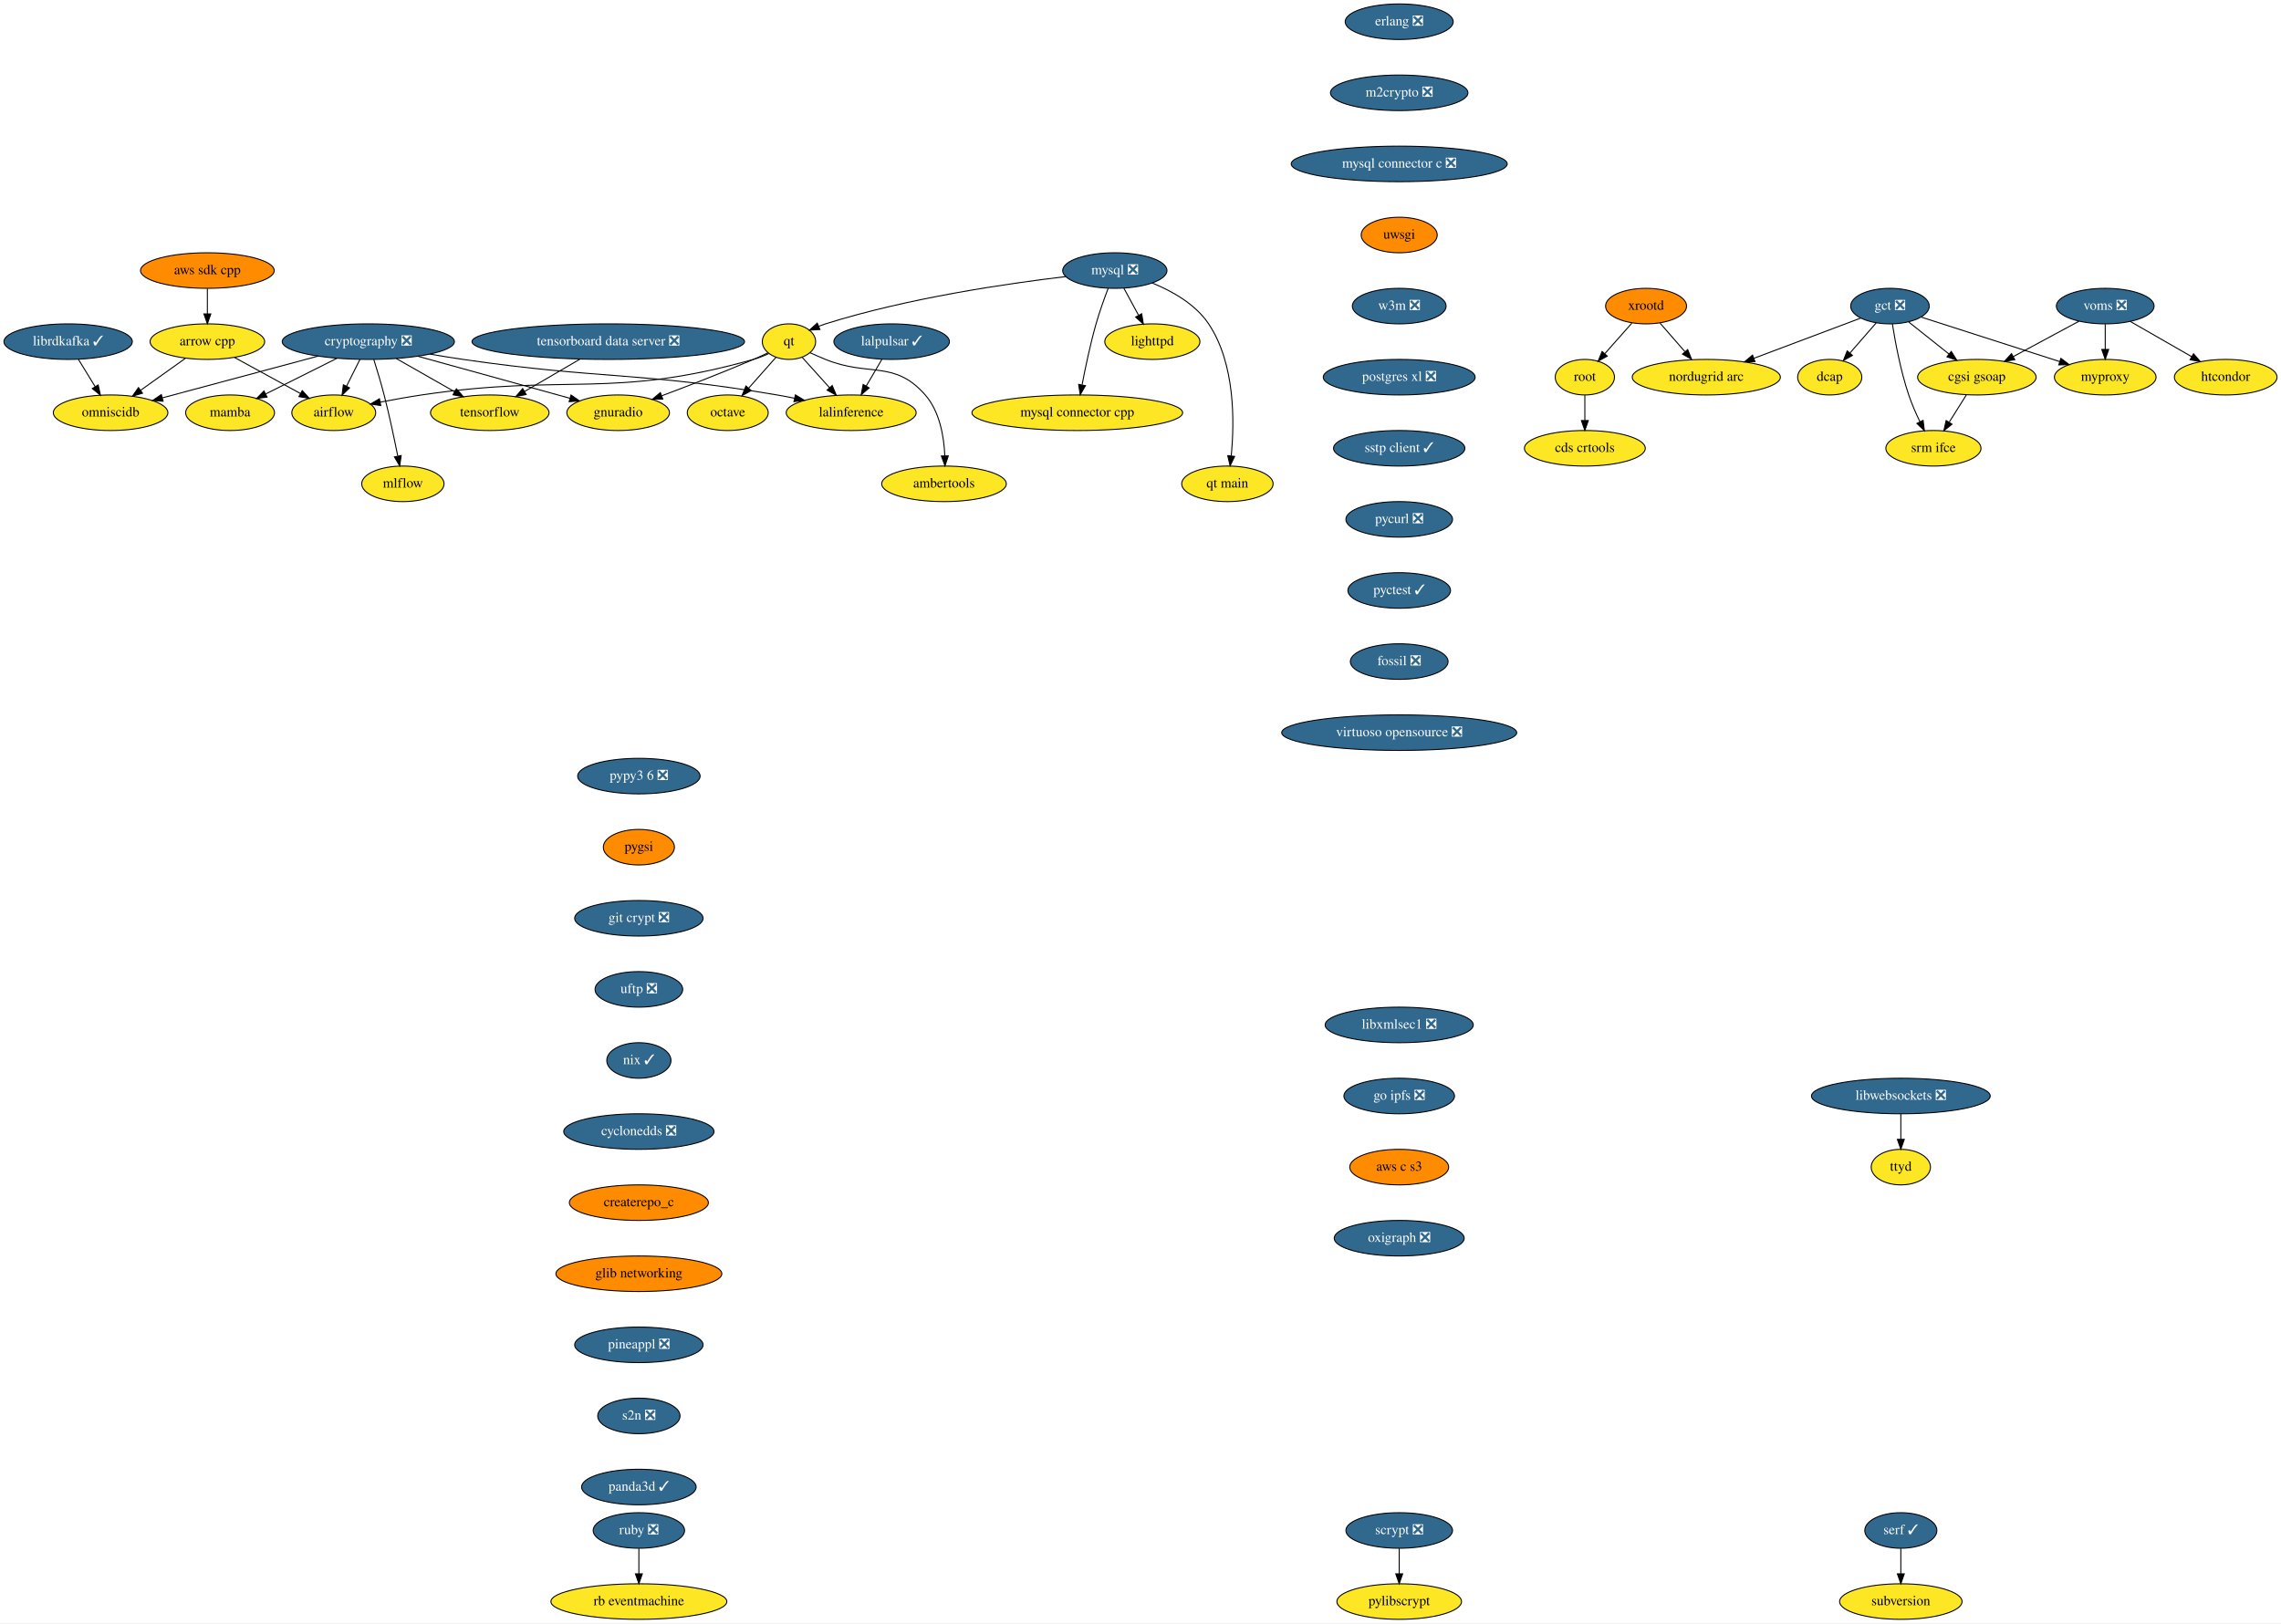
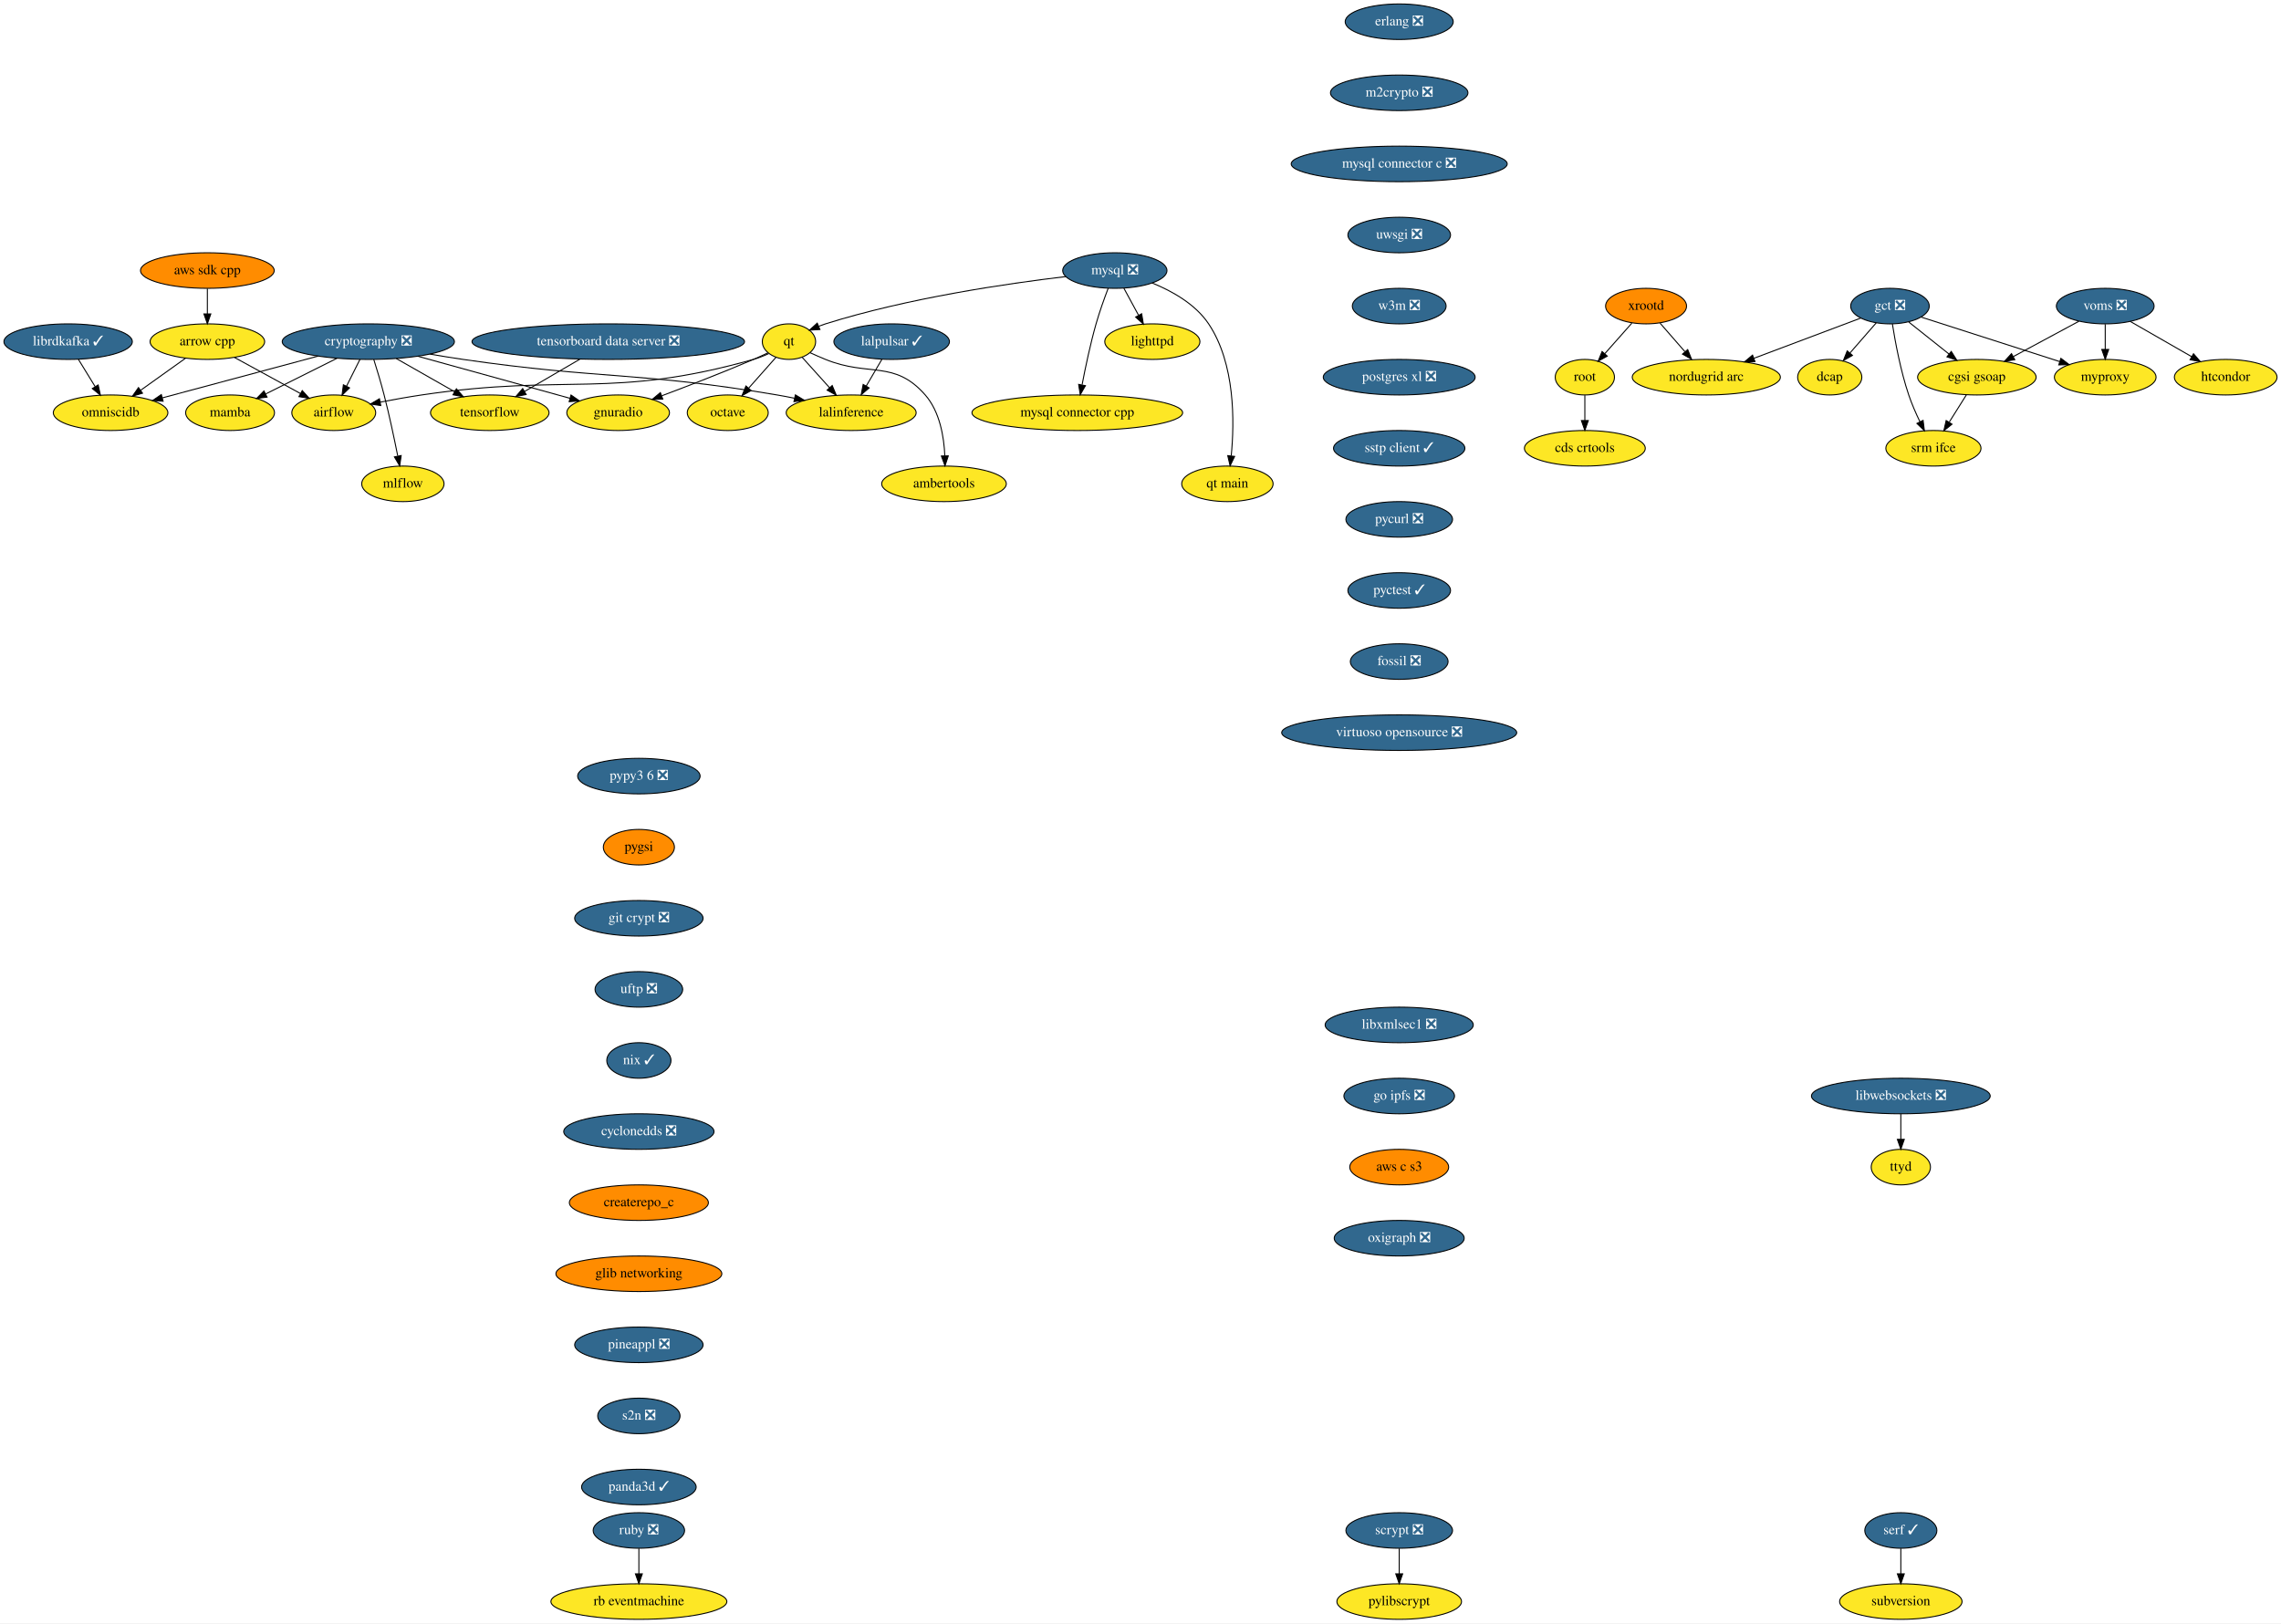
<svg xmlns="http://www.w3.org/2000/svg" xmlns:xlink="http://www.w3.org/1999/xlink" width="2310pt" height="1644pt" viewBox="0.00 0.00 2310.00 1644.00">
  <g id="graph0" class="graph" transform="scale(1 1) rotate(0) translate(4 1640)">
    <polygon fill="white" stroke="transparent" points="-4,4 -4,-1640 2306,-1640 2306,4 -4,4" />
    <g id="node1" class="node">
      <g id="a_node1">
        <a xlink:href="https://github.com/conda-forge/airflow-feedstock" xlink:title="airflow">
          <ellipse fill="#fde725" stroke="black" cx="334" cy="-1222" rx="42.49" ry="18" />
          <text text-anchor="middle" x="334" y="-1218.3" font-family="Times,serif" font-size="14.00">airflow</text>
        </a>
      </g>
    </g>
    <g id="node2" class="node">
      <g id="a_node2">
        <a xlink:href="https://github.com/conda-forge/arrow-cpp-feedstock" xlink:title="arrow cpp">
          <ellipse fill="#fde725" stroke="black" cx="206" cy="-1294" rx="58" ry="18" />
          <text text-anchor="middle" x="206" y="-1290.3" font-family="Times,serif" font-size="14.00">arrow cpp</text>
        </a>
      </g>
    </g>
    <g id="edge1" class="edge">
      <path fill="none" stroke="black" d="M233.46,-1277.98C253.04,-1267.28 279.48,-1252.81 300.34,-1241.41" />
      <polygon fill="black" stroke="black" points="302.09,-1244.44 309.19,-1236.57 298.73,-1238.3 302.09,-1244.44" />
    </g>
    <g id="node3" class="node">
      <g id="a_node3">
        <a xlink:href="https://github.com/conda-forge/omniscidb-feedstock" xlink:title="omniscidb">
          <ellipse fill="#fde725" stroke="black" cx="108" cy="-1222" rx="58" ry="18" />
          <text text-anchor="middle" x="108" y="-1218.3" font-family="Times,serif" font-size="14.00">omniscidb</text>
        </a>
      </g>
    </g>
    <g id="edge2" class="edge">
      <path fill="none" stroke="black" d="M183.76,-1277.12C170.36,-1267.54 153.09,-1255.21 138.43,-1244.74" />
      <polygon fill="black" stroke="black" points="140.32,-1241.79 130.15,-1238.82 136.25,-1247.48 140.32,-1241.79" />
    </g>
    <g id="node4" class="node">
      <g id="a_node4">
        <a xlink:href="https://github.com/conda-forge/erlang-feedstock/pull/105" xlink:title="erlang ❎">
          <ellipse fill="#31688e" stroke="black" cx="1413" cy="-1618" rx="54.69" ry="18" />
          <text text-anchor="middle" x="1413" y="-1614.3" font-family="Times,serif" font-size="14.00" fill="white">erlang ❎</text>
        </a>
      </g>
    </g>
    <g id="node5" class="node">
      <g id="a_node5">
        <a xlink:href="https://github.com/conda-forge/m2crypto-feedstock/pull/63" xlink:title="m2crypto ❎">
          <ellipse fill="#31688e" stroke="black" cx="1413" cy="-1546" rx="69.59" ry="18" />
          <text text-anchor="middle" x="1413" y="-1542.3" font-family="Times,serif" font-size="14.00" fill="white">m2crypto ❎</text>
        </a>
      </g>
    </g>
    <g id="node8" class="node">
      <g id="a_node8">
        <a xlink:href="https://github.com/conda-forge/mysql-connector-c-feedstock/pull/18" xlink:title="mysql connector c ❎">
          <ellipse fill="#31688e" stroke="black" cx="1413" cy="-1474" rx="109.38" ry="18" />
          <text text-anchor="middle" x="1413" y="-1470.3" font-family="Times,serif" font-size="14.00" fill="white">mysql connector c ❎</text>
        </a>
      </g>
    </g>
    <g id="node6" class="node">
      <g id="a_node6">
        <a xlink:href="https://github.com/conda-forge/librdkafka-feedstock/pull/67" xlink:title="librdkafka ✓">
          <ellipse fill="#31688e" stroke="black" cx="65" cy="-1294" rx="65" ry="18" />
          <text text-anchor="middle" x="65" y="-1290.3" font-family="Times,serif" font-size="14.00" fill="white">librdkafka ✓</text>
        </a>
      </g>
    </g>
    <g id="edge4" class="edge">
      <path fill="none" stroke="black" d="M75.41,-1276.05C80.48,-1267.8 86.68,-1257.7 92.31,-1248.54" />
      <polygon fill="black" stroke="black" points="95.43,-1250.14 97.69,-1239.79 89.47,-1246.48 95.43,-1250.14" />
    </g>
    <g id="node7" class="node">
      <g id="a_node7">
        <a xlink:href="https://github.com/conda-forge/lighttpd-feedstock" xlink:title="lighttpd">
          <ellipse fill="#fde725" stroke="black" cx="1163" cy="-1294" rx="48.19" ry="18" />
          <text text-anchor="middle" x="1163" y="-1290.3" font-family="Times,serif" font-size="14.00">lighttpd</text>
        </a>
      </g>
    </g>
    <g id="node17" class="node">
      <g id="a_node17">
-         <a xlink:href="https://github.com/conda-forge/uwsgi-feedstock" xlink:title="uwsgi">
-           <ellipse fill="#ff8c00" stroke="black" cx="1413" cy="-1402" rx="38.5" ry="18" />
-           <text text-anchor="middle" x="1413" y="-1398.3" font-family="Times,serif" font-size="14.00">uwsgi</text>
+         <a xlink:href="https://github.com/conda-forge/uwsgi-feedstock/pull/52" xlink:title="uwsgi ❎">
+           <ellipse fill="#31688e" stroke="black" cx="1413" cy="-1402" rx="52" ry="18" />
+           <text text-anchor="middle" x="1413" y="-1398.3" font-family="Times,serif" font-size="14.00" fill="white">uwsgi ❎</text>
        </a>
      </g>
    </g>
    <g id="node9" class="node">
      <g id="a_node9">
        <a xlink:href="https://github.com/conda-forge/mysql-feedstock/pull/59" xlink:title="mysql ❎">
          <ellipse fill="#31688e" stroke="black" cx="1125" cy="-1366" rx="52.79" ry="18" />
          <text text-anchor="middle" x="1125" y="-1362.3" font-family="Times,serif" font-size="14.00" fill="white">mysql ❎</text>
        </a>
      </g>
    </g>
    <g id="edge6" class="edge">
      <path fill="none" stroke="black" d="M1134.2,-1348.05C1138.63,-1339.89 1144.05,-1329.91 1148.98,-1320.82" />
      <polygon fill="black" stroke="black" points="1152.19,-1322.25 1153.89,-1311.79 1146.04,-1318.91 1152.19,-1322.25" />
    </g>
    <g id="node10" class="node">
      <g id="a_node10">
        <a xlink:href="https://github.com/conda-forge/qt-feedstock" xlink:title="qt">
          <ellipse fill="#fde725" stroke="black" cx="795" cy="-1294" rx="27" ry="18" />
          <text text-anchor="middle" x="795" y="-1290.3" font-family="Times,serif" font-size="14.00">qt</text>
        </a>
      </g>
    </g>
    <g id="edge7" class="edge">
      <path fill="none" stroke="black" d="M1075.36,-1359.88C1016.33,-1352.92 915.33,-1338.22 832,-1312 829.72,-1311.28 827.41,-1310.46 825.09,-1309.57" />
      <polygon fill="black" stroke="black" points="826.34,-1306.3 815.77,-1305.65 823.63,-1312.75 826.34,-1306.3" />
    </g>
    <g id="node11" class="node">
      <g id="a_node11">
        <a xlink:href="https://github.com/conda-forge/mysql-connector-cpp-feedstock" xlink:title="mysql connector cpp">
          <ellipse fill="#fde725" stroke="black" cx="1087" cy="-1222" rx="106.68" ry="18" />
          <text text-anchor="middle" x="1087" y="-1218.3" font-family="Times,serif" font-size="14.00">mysql connector cpp</text>
        </a>
      </g>
    </g>
    <g id="edge8" class="edge">
      <path fill="none" stroke="black" d="M1118.25,-1348C1114.32,-1337.7 1109.48,-1324.22 1106,-1312 1100.2,-1291.61 1095.26,-1268.15 1091.87,-1250.44" />
      <polygon fill="black" stroke="black" points="1095.24,-1249.42 1089.97,-1240.23 1088.36,-1250.7 1095.24,-1249.42" />
    </g>
    <g id="node12" class="node">
      <g id="a_node12">
        <a xlink:href="https://github.com/conda-forge/qt-main-feedstock" xlink:title="qt main">
          <ellipse fill="#fde725" stroke="black" cx="1239" cy="-1150" rx="46.29" ry="18" />
          <text text-anchor="middle" x="1239" y="-1146.3" font-family="Times,serif" font-size="14.00">qt main</text>
        </a>
      </g>
    </g>
    <g id="edge9" class="edge">
      <path fill="none" stroke="black" d="M1162.9,-1353.37C1183.18,-1345.13 1206.66,-1331.93 1220,-1312 1246.98,-1271.68 1246.24,-1212.68 1242.88,-1178.42" />
      <polygon fill="black" stroke="black" points="1246.33,-1177.77 1241.73,-1168.23 1239.37,-1178.56 1246.33,-1177.77" />
    </g>
    <g id="edge10" class="edge">
      <path fill="none" stroke="black" d="M774.52,-1281.89C769.56,-1279.61 764.19,-1277.46 759,-1276 614.41,-1235.37 571.55,-1262.11 423,-1240 409.36,-1237.97 394.63,-1235.34 381.15,-1232.75" />
      <polygon fill="black" stroke="black" points="381.61,-1229.28 371.12,-1230.8 380.27,-1236.15 381.61,-1229.28" />
    </g>
    <g id="node13" class="node">
      <g id="a_node13">
        <a xlink:href="https://github.com/conda-forge/octave-feedstock" xlink:title="octave">
          <ellipse fill="#fde725" stroke="black" cx="733" cy="-1222" rx="41" ry="18" />
          <text text-anchor="middle" x="733" y="-1218.3" font-family="Times,serif" font-size="14.00">octave</text>
        </a>
      </g>
    </g>
    <g id="edge11" class="edge">
      <path fill="none" stroke="black" d="M781.85,-1278.15C773.81,-1269.07 763.33,-1257.24 754.14,-1246.87" />
      <polygon fill="black" stroke="black" points="756.68,-1244.46 747.43,-1239.29 751.44,-1249.1 756.68,-1244.46" />
    </g>
    <g id="node14" class="node">
      <g id="a_node14">
        <a xlink:href="https://github.com/conda-forge/lalinference-feedstock" xlink:title="lalinference">
          <ellipse fill="#fde725" stroke="black" cx="858" cy="-1222" rx="65.79" ry="18" />
          <text text-anchor="middle" x="858" y="-1218.3" font-family="Times,serif" font-size="14.00">lalinference</text>
        </a>
      </g>
    </g>
    <g id="edge12" class="edge">
      <path fill="none" stroke="black" d="M808.36,-1278.15C816.42,-1269.2 826.88,-1257.58 836.12,-1247.31" />
      <polygon fill="black" stroke="black" points="838.8,-1249.56 842.89,-1239.79 833.6,-1244.88 838.8,-1249.56" />
    </g>
    <g id="node15" class="node">
      <g id="a_node15">
        <a xlink:href="https://github.com/conda-forge/ambertools-feedstock" xlink:title="ambertools">
          <ellipse fill="#fde725" stroke="black" cx="952" cy="-1150" rx="63.09" ry="18" />
          <text text-anchor="middle" x="952" y="-1146.3" font-family="Times,serif" font-size="14.00">ambertools</text>
        </a>
      </g>
    </g>
    <g id="edge13" class="edge">
      <path fill="none" stroke="black" d="M816.38,-1282.79C821.46,-1280.47 826.89,-1278.08 832,-1276 876.14,-1258.03 901.6,-1275.85 933,-1240 947.76,-1223.15 952,-1197.68 952.84,-1178.29" />
      <polygon fill="black" stroke="black" points="956.34,-1178.3 953.01,-1168.24 949.34,-1178.18 956.34,-1178.3" />
    </g>
    <g id="node16" class="node">
      <g id="a_node16">
        <a xlink:href="https://github.com/conda-forge/gnuradio-feedstock" xlink:title="gnuradio">
          <ellipse fill="#fde725" stroke="black" cx="622" cy="-1222" rx="52" ry="18" />
          <text text-anchor="middle" x="622" y="-1218.3" font-family="Times,serif" font-size="14.00">gnuradio</text>
        </a>
      </g>
    </g>
    <g id="edge14" class="edge">
      <path fill="none" stroke="black" d="M773.79,-1282.68C768.96,-1280.41 763.83,-1278.07 759,-1276 728.31,-1262.84 693.18,-1249.28 666.18,-1239.17" />
      <polygon fill="black" stroke="black" points="667.21,-1235.82 656.62,-1235.61 664.77,-1242.38 667.21,-1235.82" />
    </g>
    <g id="node22" class="node">
      <g id="a_node22">
        <a xlink:href="https://github.com/conda-forge/w3m-feedstock/pull/11" xlink:title="w3m ❎">
          <ellipse fill="#31688e" stroke="black" cx="1413" cy="-1330" rx="47.5" ry="18" />
          <text text-anchor="middle" x="1413" y="-1326.3" font-family="Times,serif" font-size="14.00" fill="white">w3m ❎</text>
        </a>
      </g>
    </g>
    <g id="node18" class="node">
      <g id="a_node18">
        <a xlink:href="https://github.com/conda-forge/pylibscrypt-feedstock" xlink:title="pylibscrypt">
          <ellipse fill="#fde725" stroke="black" cx="1413" cy="-18" rx="63.09" ry="18" />
          <text text-anchor="middle" x="1413" y="-14.3" font-family="Times,serif" font-size="14.00">pylibscrypt</text>
        </a>
      </g>
    </g>
    <g id="node19" class="node">
      <g id="a_node19">
        <a xlink:href="https://github.com/conda-forge/ruby-feedstock/pull/88" xlink:title="ruby ❎">
          <ellipse fill="#31688e" stroke="black" cx="643" cy="-90" rx="46.29" ry="18" />
          <text text-anchor="middle" x="643" y="-86.3" font-family="Times,serif" font-size="14.00" fill="white">ruby ❎</text>
        </a>
      </g>
    </g>
    <g id="node20" class="node">
      <g id="a_node20">
        <a xlink:href="https://github.com/conda-forge/rb-eventmachine-feedstock" xlink:title="rb eventmachine">
          <ellipse fill="#fde725" stroke="black" cx="643" cy="-18" rx="89.08" ry="18" />
          <text text-anchor="middle" x="643" y="-14.3" font-family="Times,serif" font-size="14.00">rb eventmachine</text>
        </a>
      </g>
    </g>
    <g id="edge16" class="edge">
      <path fill="none" stroke="black" d="M643,-71.7C643,-63.98 643,-54.71 643,-46.11" />
      <polygon fill="black" stroke="black" points="646.5,-46.1 643,-36.1 639.5,-46.1 646.5,-46.1" />
    </g>
    <g id="node21" class="node">
      <g id="a_node21">
        <a xlink:href="https://github.com/conda-forge/scrypt-feedstock/pull/37" xlink:title="scrypt ❎">
          <ellipse fill="#31688e" stroke="black" cx="1413" cy="-90" rx="54" ry="18" />
          <text text-anchor="middle" x="1413" y="-86.3" font-family="Times,serif" font-size="14.00" fill="white">scrypt ❎</text>
        </a>
      </g>
    </g>
    <g id="edge17" class="edge">
      <path fill="none" stroke="black" d="M1413,-71.7C1413,-63.98 1413,-54.71 1413,-46.11" />
      <polygon fill="black" stroke="black" points="1416.5,-46.1 1413,-36.1 1409.5,-46.1 1416.5,-46.1" />
    </g>
    <g id="node23" class="node">
      <g id="a_node23">
        <a xlink:href="https://github.com/conda-forge/postgres-xl-feedstock/pull/8" xlink:title="postgres xl ❎">
          <ellipse fill="#31688e" stroke="black" cx="1413" cy="-1258" rx="76.89" ry="18" />
          <text text-anchor="middle" x="1413" y="-1254.3" font-family="Times,serif" font-size="14.00" fill="white">postgres xl ❎</text>
        </a>
      </g>
    </g>
    <g id="node24" class="node">
      <g id="a_node24">
        <a xlink:href="https://github.com/conda-forge/sstp-client-feedstock/pull/7" xlink:title="sstp client ✓">
          <ellipse fill="#31688e" stroke="black" cx="1413" cy="-1186" rx="66.5" ry="18" />
          <text text-anchor="middle" x="1413" y="-1182.3" font-family="Times,serif" font-size="14.00" fill="white">sstp client ✓</text>
        </a>
      </g>
    </g>
    <g id="node30" class="node">
      <g id="a_node30">
        <a xlink:href="https://github.com/conda-forge/pycurl-feedstock/pull/19" xlink:title="pycurl ❎">
          <ellipse fill="#31688e" stroke="black" cx="1413" cy="-1114" rx="54" ry="18" />
          <text text-anchor="middle" x="1413" y="-1110.3" font-family="Times,serif" font-size="14.00" fill="white">pycurl ❎</text>
        </a>
      </g>
    </g>
    <g id="node25" class="node">
      <g id="a_node25">
        <a xlink:href="https://github.com/conda-forge/cryptography-feedstock/pull/80" xlink:title="cryptography ❎">
          <ellipse fill="#31688e" stroke="black" cx="369" cy="-1294" rx="87.18" ry="18" />
          <text text-anchor="middle" x="369" y="-1290.3" font-family="Times,serif" font-size="14.00" fill="white">cryptography ❎</text>
        </a>
      </g>
    </g>
    <g id="edge21" class="edge">
      <path fill="none" stroke="black" d="M360.53,-1276.05C356.44,-1267.89 351.46,-1257.91 346.91,-1248.82" />
      <polygon fill="black" stroke="black" points="350,-1247.17 342.39,-1239.79 343.74,-1250.3 350,-1247.17" />
    </g>
    <g id="edge22" class="edge">
      <path fill="none" stroke="black" d="M318.06,-1279.34C272.59,-1267.14 206.28,-1249.36 160.37,-1237.05" />
      <polygon fill="black" stroke="black" points="161.18,-1233.64 150.62,-1234.43 159.37,-1240.4 161.18,-1233.64" />
    </g>
    <g id="edge23" class="edge">
      <path fill="none" stroke="black" d="M431.39,-1281.37C442.56,-1279.45 454.11,-1277.58 465,-1276 605.76,-1255.59 642.76,-1263.76 783,-1240 788.73,-1239.03 794.69,-1237.9 800.62,-1236.68" />
      <polygon fill="black" stroke="black" points="801.49,-1240.08 810.55,-1234.59 800.04,-1233.23 801.49,-1240.08" />
    </g>
    <g id="edge24" class="edge">
      <path fill="none" stroke="black" d="M419.14,-1279.2C457.88,-1268.52 512.85,-1253.36 561,-1240 564.99,-1238.89 569.13,-1237.74 573.29,-1236.59" />
      <polygon fill="black" stroke="black" points="574.26,-1239.95 582.95,-1233.9 572.38,-1233.21 574.26,-1239.95" />
    </g>
    <g id="node26" class="node">
      <g id="a_node26">
        <a xlink:href="https://github.com/conda-forge/tensorflow-feedstock" xlink:title="tensorflow">
          <ellipse fill="#fde725" stroke="black" cx="492" cy="-1222" rx="60" ry="18" />
          <text text-anchor="middle" x="492" y="-1218.3" font-family="Times,serif" font-size="14.00">tensorflow</text>
        </a>
      </g>
    </g>
    <g id="edge25" class="edge">
      <path fill="none" stroke="black" d="M397.22,-1276.94C414.77,-1266.95 437.5,-1254.01 456.3,-1243.31" />
      <polygon fill="black" stroke="black" points="458.22,-1246.25 465.18,-1238.26 454.76,-1240.17 458.22,-1246.25" />
    </g>
    <g id="node27" class="node">
      <g id="a_node27">
        <a xlink:href="https://github.com/conda-forge/mamba-feedstock" xlink:title="mamba">
          <ellipse fill="#fde725" stroke="black" cx="229" cy="-1222" rx="45" ry="18" />
          <text text-anchor="middle" x="229" y="-1218.3" font-family="Times,serif" font-size="14.00">mamba</text>
        </a>
      </g>
    </g>
    <g id="edge26" class="edge">
      <path fill="none" stroke="black" d="M337.23,-1277.12C315.77,-1266.39 287.4,-1252.2 265.08,-1241.04" />
      <polygon fill="black" stroke="black" points="266.44,-1237.81 255.93,-1236.47 263.31,-1244.07 266.44,-1237.81" />
    </g>
    <g id="node28" class="node">
      <g id="a_node28">
        <a xlink:href="https://github.com/conda-forge/mlflow-feedstock" xlink:title="mlflow">
          <ellipse fill="#fde725" stroke="black" cx="404" cy="-1150" rx="41.69" ry="18" />
          <text text-anchor="middle" x="404" y="-1146.3" font-family="Times,serif" font-size="14.00">mlflow</text>
        </a>
      </g>
    </g>
    <g id="edge27" class="edge">
      <path fill="none" stroke="black" d="M374.55,-1275.92C377.81,-1265.58 381.89,-1252.1 385,-1240 390.28,-1219.47 395.24,-1196.02 398.77,-1178.34" />
      <polygon fill="black" stroke="black" points="402.28,-1178.65 400.78,-1168.16 395.41,-1177.3 402.28,-1178.65" />
    </g>
    <g id="node29" class="node">
      <g id="a_node29">
        <a xlink:href="https://github.com/conda-forge/aws-sdk-cpp-feedstock" xlink:title="aws sdk cpp">
          <ellipse fill="#ff8c00" stroke="black" cx="206" cy="-1366" rx="67.69" ry="18" />
          <text text-anchor="middle" x="206" y="-1362.3" font-family="Times,serif" font-size="14.00">aws sdk cpp</text>
        </a>
      </g>
    </g>
    <g id="edge28" class="edge">
      <path fill="none" stroke="black" d="M206,-1347.7C206,-1339.98 206,-1330.71 206,-1322.11" />
      <polygon fill="black" stroke="black" points="209.5,-1322.1 206,-1312.1 202.5,-1322.1 209.5,-1322.1" />
    </g>
    <g id="node31" class="node">
      <g id="a_node31">
        <a xlink:href="https://github.com/conda-forge/pyctest-feedstock/pull/18" xlink:title="pyctest ✓">
          <ellipse fill="#31688e" stroke="black" cx="1413" cy="-1042" rx="52" ry="18" />
          <text text-anchor="middle" x="1413" y="-1038.3" font-family="Times,serif" font-size="14.00" fill="white">pyctest ✓</text>
        </a>
      </g>
    </g>
    <g id="node33" class="node">
      <g id="a_node33">
        <a xlink:href="https://github.com/conda-forge/fossil-feedstock/pull/14" xlink:title="fossil ❎">
          <ellipse fill="#31688e" stroke="black" cx="1413" cy="-970" rx="49.5" ry="18" />
          <text text-anchor="middle" x="1413" y="-966.3" font-family="Times,serif" font-size="14.00" fill="white">fossil ❎</text>
        </a>
      </g>
    </g>
    <g id="node32" class="node">
      <g id="a_node32">
        <a xlink:href="https://github.com/conda-forge/lalpulsar-feedstock/pull/39" xlink:title="lalpulsar ✓">
          <ellipse fill="#31688e" stroke="black" cx="899" cy="-1294" rx="58.5" ry="18" />
          <text text-anchor="middle" x="899" y="-1290.3" font-family="Times,serif" font-size="14.00" fill="white">lalpulsar ✓</text>
        </a>
      </g>
    </g>
    <g id="edge31" class="edge">
      <path fill="none" stroke="black" d="M889.08,-1276.05C884.31,-1267.92 878.5,-1258 873.19,-1248.94" />
      <polygon fill="black" stroke="black" points="876.19,-1247.14 868.12,-1240.28 870.15,-1250.67 876.19,-1247.14" />
    </g>
    <g id="node38" class="node">
      <g id="a_node38">
        <a xlink:href="https://github.com/conda-forge/virtuoso-opensource-feedstock/pull/5" xlink:title="virtuoso opensource ❎">
          <ellipse fill="#31688e" stroke="black" cx="1413" cy="-898" rx="119" ry="18" />
          <text text-anchor="middle" x="1413" y="-894.3" font-family="Times,serif" font-size="14.00" fill="white">virtuoso opensource ❎</text>
        </a>
      </g>
    </g>
    <g id="node34" class="node">
      <g id="a_node34">
        <a xlink:href="https://github.com/conda-forge/xrootd-feedstock" xlink:title="xrootd">
          <ellipse fill="#ff8c00" stroke="black" cx="1663" cy="-1330" rx="41" ry="18" />
          <text text-anchor="middle" x="1663" y="-1326.3" font-family="Times,serif" font-size="14.00">xrootd</text>
        </a>
      </g>
    </g>
    <g id="node35" class="node">
      <g id="a_node35">
        <a xlink:href="https://github.com/conda-forge/root-feedstock" xlink:title="root">
          <ellipse fill="#fde725" stroke="black" cx="1601" cy="-1258" rx="30" ry="18" />
          <text text-anchor="middle" x="1601" y="-1254.3" font-family="Times,serif" font-size="14.00">root</text>
        </a>
      </g>
    </g>
    <g id="edge33" class="edge">
      <path fill="none" stroke="black" d="M1648.62,-1312.76C1640.49,-1303.59 1630.2,-1291.96 1621.26,-1281.88" />
      <polygon fill="black" stroke="black" points="1623.7,-1279.35 1614.45,-1274.19 1618.46,-1284 1623.7,-1279.35" />
    </g>
    <g id="node36" class="node">
      <g id="a_node36">
        <a xlink:href="https://github.com/conda-forge/nordugrid-arc-feedstock" xlink:title="nordugrid arc">
          <ellipse fill="#fde725" stroke="black" cx="1724" cy="-1258" rx="74.99" ry="18" />
          <text text-anchor="middle" x="1724" y="-1254.3" font-family="Times,serif" font-size="14.00">nordugrid arc</text>
        </a>
      </g>
    </g>
    <g id="edge34" class="edge">
      <path fill="none" stroke="black" d="M1677.15,-1312.76C1684.63,-1304.18 1693.97,-1293.46 1702.34,-1283.86" />
      <polygon fill="black" stroke="black" points="1705.15,-1285.96 1709.08,-1276.12 1699.87,-1281.36 1705.15,-1285.96" />
    </g>
    <g id="node37" class="node">
      <g id="a_node37">
        <a xlink:href="https://github.com/conda-forge/cds-crtools-feedstock" xlink:title="cds crtools">
          <ellipse fill="#fde725" stroke="black" cx="1601" cy="-1186" rx="61.19" ry="18" />
          <text text-anchor="middle" x="1601" y="-1182.3" font-family="Times,serif" font-size="14.00">cds crtools</text>
        </a>
      </g>
    </g>
    <g id="edge35" class="edge">
      <path fill="none" stroke="black" d="M1601,-1239.7C1601,-1231.98 1601,-1222.71 1601,-1214.11" />
      <polygon fill="black" stroke="black" points="1604.5,-1214.1 1601,-1204.1 1597.5,-1214.1 1604.5,-1214.1" />
    </g>
    <g id="node39" class="node">
      <g id="a_node39">
        <a xlink:href="https://github.com/conda-forge/voms-feedstock/pull/8" xlink:title="voms ❎">
          <ellipse fill="#31688e" stroke="black" cx="2128" cy="-1330" rx="49.5" ry="18" />
          <text text-anchor="middle" x="2128" y="-1326.3" font-family="Times,serif" font-size="14.00" fill="white">voms ❎</text>
        </a>
      </g>
    </g>
    <g id="node40" class="node">
      <g id="a_node40">
        <a xlink:href="https://github.com/conda-forge/cgsi-gsoap-feedstock" xlink:title="cgsi gsoap">
          <ellipse fill="#fde725" stroke="black" cx="1998" cy="-1258" rx="60" ry="18" />
          <text text-anchor="middle" x="1998" y="-1254.3" font-family="Times,serif" font-size="14.00">cgsi gsoap</text>
        </a>
      </g>
    </g>
    <g id="edge37" class="edge">
      <path fill="none" stroke="black" d="M2101.38,-1314.67C2082.23,-1304.35 2056.14,-1290.31 2034.97,-1278.91" />
      <polygon fill="black" stroke="black" points="2036.4,-1275.7 2025.93,-1274.04 2033.08,-1281.86 2036.4,-1275.7" />
    </g>
    <g id="node41" class="node">
      <g id="a_node41">
        <a xlink:href="https://github.com/conda-forge/htcondor-feedstock" xlink:title="htcondor">
          <ellipse fill="#fde725" stroke="black" cx="2250" cy="-1258" rx="52" ry="18" />
          <text text-anchor="middle" x="2250" y="-1254.3" font-family="Times,serif" font-size="14.00">htcondor</text>
        </a>
      </g>
    </g>
    <g id="edge38" class="edge">
      <path fill="none" stroke="black" d="M2153.28,-1314.5C2171.31,-1304.15 2195.78,-1290.11 2215.6,-1278.74" />
      <polygon fill="black" stroke="black" points="2217.4,-1281.74 2224.33,-1273.73 2213.92,-1275.67 2217.4,-1281.74" />
    </g>
    <g id="node42" class="node">
      <g id="a_node42">
        <a xlink:href="https://github.com/conda-forge/myproxy-feedstock" xlink:title="myproxy">
          <ellipse fill="#fde725" stroke="black" cx="2128" cy="-1258" rx="51.5" ry="18" />
          <text text-anchor="middle" x="2128" y="-1254.3" font-family="Times,serif" font-size="14.00">myproxy</text>
        </a>
      </g>
    </g>
    <g id="edge39" class="edge">
      <path fill="none" stroke="black" d="M2128,-1311.7C2128,-1303.98 2128,-1294.71 2128,-1286.11" />
      <polygon fill="black" stroke="black" points="2131.5,-1286.1 2128,-1276.1 2124.5,-1286.1 2131.5,-1286.1" />
    </g>
    <g id="node43" class="node">
      <g id="a_node43">
        <a xlink:href="https://github.com/conda-forge/srm-ifce-feedstock" xlink:title="srm ifce">
          <ellipse fill="#fde725" stroke="black" cx="1954" cy="-1186" rx="48.19" ry="18" />
          <text text-anchor="middle" x="1954" y="-1182.3" font-family="Times,serif" font-size="14.00">srm ifce</text>
        </a>
      </g>
    </g>
    <g id="edge40" class="edge">
      <path fill="none" stroke="black" d="M1987.35,-1240.05C1982.16,-1231.8 1975.81,-1221.7 1970.05,-1212.54" />
      <polygon fill="black" stroke="black" points="1972.84,-1210.39 1964.55,-1203.79 1966.91,-1214.12 1972.84,-1210.39" />
    </g>
    <g id="node44" class="node">
      <g id="a_node44">
        <a xlink:href="https://github.com/conda-forge/pypy3.6-feedstock/pull/72" xlink:title="pypy3 6 ❎">
          <ellipse fill="#31688e" stroke="black" cx="643" cy="-854" rx="61.99" ry="18" />
          <text text-anchor="middle" x="643" y="-850.3" font-family="Times,serif" font-size="14.00" fill="white">pypy3 6 ❎</text>
        </a>
      </g>
    </g>
    <g id="node45" class="node">
      <g id="a_node45">
        <a xlink:href="https://github.com/conda-forge/pygsi-feedstock" xlink:title="pygsi">
          <ellipse fill="#ff8c00" stroke="black" cx="643" cy="-782" rx="36" ry="18" />
          <text text-anchor="middle" x="643" y="-778.3" font-family="Times,serif" font-size="14.00">pygsi</text>
        </a>
      </g>
    </g>
    <g id="node46" class="node">
      <g id="a_node46">
        <a xlink:href="https://github.com/conda-forge/git-crypt-feedstock/pull/2" xlink:title="git crypt ❎">
          <ellipse fill="#31688e" stroke="black" cx="643" cy="-710" rx="65" ry="18" />
          <text text-anchor="middle" x="643" y="-706.3" font-family="Times,serif" font-size="14.00" fill="white">git crypt ❎</text>
        </a>
      </g>
    </g>
    <g id="node47" class="node">
      <g id="a_node47">
        <a xlink:href="https://github.com/conda-forge/uftp-feedstock/pull/2" xlink:title="uftp ❎">
          <ellipse fill="#31688e" stroke="black" cx="643" cy="-638" rx="44.39" ry="18" />
          <text text-anchor="middle" x="643" y="-634.3" font-family="Times,serif" font-size="14.00" fill="white">uftp ❎</text>
        </a>
      </g>
    </g>
    <g id="node52" class="node">
      <g id="a_node52">
        <a xlink:href="https://github.com/conda-forge/nix-feedstock/pull/19" xlink:title="nix ✓">
          <ellipse fill="#31688e" stroke="black" cx="643" cy="-566" rx="32.5" ry="18" />
          <text text-anchor="middle" x="643" y="-562.3" font-family="Times,serif" font-size="14.00" fill="white">nix ✓</text>
        </a>
      </g>
    </g>
    <g id="node48" class="node">
      <g id="a_node48">
        <a xlink:href="https://github.com/conda-forge/gct-feedstock/pull/6" xlink:title="gct ❎">
          <ellipse fill="#31688e" stroke="black" cx="1910" cy="-1330" rx="39.79" ry="18" />
          <text text-anchor="middle" x="1910" y="-1326.3" font-family="Times,serif" font-size="14.00" fill="white">gct ❎</text>
        </a>
      </g>
    </g>
    <g id="edge44" class="edge">
      <path fill="none" stroke="black" d="M1880.53,-1317.91C1851.41,-1306.95 1806.37,-1290 1772.07,-1277.09" />
      <polygon fill="black" stroke="black" points="1773.29,-1273.81 1762.7,-1273.56 1770.83,-1280.36 1773.29,-1273.81" />
    </g>
    <g id="edge45" class="edge">
      <path fill="none" stroke="black" d="M1929.09,-1313.81C1940.98,-1304.35 1956.49,-1292.02 1969.78,-1281.45" />
      <polygon fill="black" stroke="black" points="1972.07,-1284.1 1977.72,-1275.13 1967.71,-1278.62 1972.07,-1284.1" />
    </g>
    <g id="edge46" class="edge">
      <path fill="none" stroke="black" d="M1941.7,-1318.82C1978.54,-1306.99 2039.66,-1287.37 2081.79,-1273.84" />
      <polygon fill="black" stroke="black" points="2083.08,-1277.1 2091.53,-1270.71 2080.94,-1270.43 2083.08,-1277.1" />
    </g>
    <g id="edge48" class="edge">
      <path fill="none" stroke="black" d="M1912.44,-1311.96C1915.31,-1293.81 1920.76,-1264.4 1929,-1240 1932.07,-1230.9 1936.28,-1221.29 1940.37,-1212.8" />
      <polygon fill="black" stroke="black" points="1943.54,-1214.28 1944.87,-1203.77 1937.28,-1211.16 1943.54,-1214.28" />
    </g>
    <g id="node49" class="node">
      <g id="a_node49">
        <a xlink:href="https://github.com/conda-forge/dcap-feedstock" xlink:title="dcap">
          <ellipse fill="#fde725" stroke="black" cx="1849" cy="-1258" rx="32.5" ry="18" />
          <text text-anchor="middle" x="1849" y="-1254.3" font-family="Times,serif" font-size="14.00">dcap</text>
        </a>
      </g>
    </g>
    <g id="edge47" class="edge">
      <path fill="none" stroke="black" d="M1896.16,-1313.12C1888.28,-1304.08 1878.27,-1292.58 1869.49,-1282.52" />
      <polygon fill="black" stroke="black" points="1872,-1280.06 1862.79,-1274.82 1866.72,-1284.66 1872,-1280.06" />
    </g>
    <g id="node50" class="node">
      <g id="a_node50">
        <a xlink:href="https://github.com/conda-forge/libwebsockets-feedstock/pull/32" xlink:title="libwebsockets ❎">
          <ellipse fill="#31688e" stroke="black" cx="1921" cy="-530" rx="90.5" ry="18" />
          <text text-anchor="middle" x="1921" y="-526.3" font-family="Times,serif" font-size="14.00" fill="white">libwebsockets ❎</text>
        </a>
      </g>
    </g>
    <g id="node51" class="node">
      <g id="a_node51">
        <a xlink:href="https://github.com/conda-forge/ttyd-feedstock" xlink:title="ttyd">
          <ellipse fill="#fde725" stroke="black" cx="1921" cy="-458" rx="30" ry="18" />
          <text text-anchor="middle" x="1921" y="-454.3" font-family="Times,serif" font-size="14.00">ttyd</text>
        </a>
      </g>
    </g>
    <g id="edge49" class="edge">
      <path fill="none" stroke="black" d="M1921,-511.7C1921,-503.98 1921,-494.71 1921,-486.11" />
      <polygon fill="black" stroke="black" points="1924.5,-486.1 1921,-476.1 1917.5,-486.1 1924.5,-486.1" />
    </g>
    <g id="node53" class="node">
      <g id="a_node53">
        <a xlink:href="https://github.com/conda-forge/cyclonedds-feedstock/pull/2" xlink:title="cyclonedds ❎">
          <ellipse fill="#31688e" stroke="black" cx="643" cy="-494" rx="76.09" ry="18" />
          <text text-anchor="middle" x="643" y="-490.3" font-family="Times,serif" font-size="14.00" fill="white">cyclonedds ❎</text>
        </a>
      </g>
    </g>
    <g id="node54" class="node">
      <g id="a_node54">
        <a xlink:href="https://github.com/conda-forge/createrepo_c-feedstock" xlink:title="createrepo_c">
          <ellipse fill="#ff8c00" stroke="black" cx="643" cy="-422" rx="70.39" ry="18" />
          <text text-anchor="middle" x="643" y="-418.3" font-family="Times,serif" font-size="14.00">createrepo_c</text>
        </a>
      </g>
    </g>
    <g id="node57" class="node">
      <g id="a_node57">
        <a xlink:href="https://github.com/conda-forge/glib-networking-feedstock" xlink:title="glib networking">
          <ellipse fill="#ff8c00" stroke="black" cx="643" cy="-350" rx="84" ry="18" />
          <text text-anchor="middle" x="643" y="-346.3" font-family="Times,serif" font-size="14.00">glib networking</text>
        </a>
      </g>
    </g>
    <g id="node55" class="node">
      <g id="a_node55">
        <a xlink:href="https://github.com/conda-forge/serf-feedstock/pull/2" xlink:title="serf ✓">
          <ellipse fill="#31688e" stroke="black" cx="1921" cy="-90" rx="36.5" ry="18" />
          <text text-anchor="middle" x="1921" y="-86.3" font-family="Times,serif" font-size="14.00" fill="white">serf ✓</text>
        </a>
      </g>
    </g>
    <g id="node56" class="node">
      <g id="a_node56">
        <a xlink:href="https://github.com/conda-forge/subversion-feedstock" xlink:title="subversion">
          <ellipse fill="#fde725" stroke="black" cx="1921" cy="-18" rx="61.99" ry="18" />
          <text text-anchor="middle" x="1921" y="-14.3" font-family="Times,serif" font-size="14.00">subversion</text>
        </a>
      </g>
    </g>
    <g id="edge53" class="edge">
      <path fill="none" stroke="black" d="M1921,-71.7C1921,-63.98 1921,-54.71 1921,-46.11" />
      <polygon fill="black" stroke="black" points="1924.5,-46.1 1921,-36.1 1917.5,-46.1 1924.5,-46.1" />
    </g>
    <g id="node58" class="node">
      <g id="a_node58">
        <a xlink:href="https://github.com/conda-forge/pineappl-feedstock/pull/8" xlink:title="pineappl ❎">
          <ellipse fill="#31688e" stroke="black" cx="643" cy="-278" rx="65" ry="18" />
          <text text-anchor="middle" x="643" y="-274.3" font-family="Times,serif" font-size="14.00" fill="white">pineappl ❎</text>
        </a>
      </g>
    </g>
    <g id="node59" class="node">
      <g id="a_node59">
        <a xlink:href="https://github.com/conda-forge/s2n-feedstock/pull/50" xlink:title="s2n ❎">
          <ellipse fill="#31688e" stroke="black" cx="643" cy="-206" rx="41.69" ry="18" />
          <text text-anchor="middle" x="643" y="-202.3" font-family="Times,serif" font-size="14.00" fill="white">s2n ❎</text>
        </a>
      </g>
    </g>
    <g id="node60" class="node">
      <g id="a_node60">
        <a xlink:href="https://github.com/conda-forge/panda3d-feedstock/pull/6" xlink:title="panda3d ✓">
          <ellipse fill="#31688e" stroke="black" cx="643" cy="-134" rx="58" ry="18" />
          <text text-anchor="middle" x="643" y="-130.3" font-family="Times,serif" font-size="14.00" fill="white">panda3d ✓</text>
        </a>
      </g>
    </g>
    <g id="node61" class="node">
      <g id="a_node61">
        <a xlink:href="https://github.com/conda-forge/libxmlsec1-feedstock/pull/3" xlink:title="libxmlsec1 ❎">
          <ellipse fill="#31688e" stroke="black" cx="1413" cy="-602" rx="74.99" ry="18" />
          <text text-anchor="middle" x="1413" y="-598.3" font-family="Times,serif" font-size="14.00" fill="white">libxmlsec1 ❎</text>
        </a>
      </g>
    </g>
    <g id="node62" class="node">
      <g id="a_node62">
        <a xlink:href="https://github.com/conda-forge/go-ipfs-feedstock/pull/10" xlink:title="go ipfs ❎">
          <ellipse fill="#31688e" stroke="black" cx="1413" cy="-530" rx="56" ry="18" />
          <text text-anchor="middle" x="1413" y="-526.3" font-family="Times,serif" font-size="14.00" fill="white">go ipfs ❎</text>
        </a>
      </g>
    </g>
    <g id="node63" class="node">
      <g id="a_node63">
        <a xlink:href="https://github.com/conda-forge/aws-c-s3-feedstock" xlink:title="aws c s3">
          <ellipse fill="#ff8c00" stroke="black" cx="1413" cy="-458" rx="50.09" ry="18" />
          <text text-anchor="middle" x="1413" y="-454.3" font-family="Times,serif" font-size="14.00">aws c s3</text>
        </a>
      </g>
    </g>
    <g id="node65" class="node">
      <g id="a_node65">
        <a xlink:href="https://github.com/conda-forge/oxigraph-feedstock/pull/6" xlink:title="oxigraph ❎">
          <ellipse fill="#31688e" stroke="black" cx="1413" cy="-386" rx="65.79" ry="18" />
          <text text-anchor="middle" x="1413" y="-382.3" font-family="Times,serif" font-size="14.00" fill="white">oxigraph ❎</text>
        </a>
      </g>
    </g>
    <g id="node64" class="node">
      <g id="a_node64">
        <a xlink:href="https://github.com/conda-forge/tensorboard-data-server-feedstock/pull/9" xlink:title="tensorboard data server ❎">
          <ellipse fill="#31688e" stroke="black" cx="612" cy="-1294" rx="138" ry="18" />
          <text text-anchor="middle" x="612" y="-1290.3" font-family="Times,serif" font-size="14.00" fill="white">tensorboard data server ❎</text>
        </a>
      </g>
    </g>
    <g id="edge60" class="edge">
      <path fill="none" stroke="black" d="M583.26,-1276.23C566.49,-1266.45 545.2,-1254.03 527.4,-1243.65" />
      <polygon fill="black" stroke="black" points="528.86,-1240.45 518.46,-1238.43 525.33,-1246.5 528.86,-1240.45" />
    </g>
  </g>
</svg>
